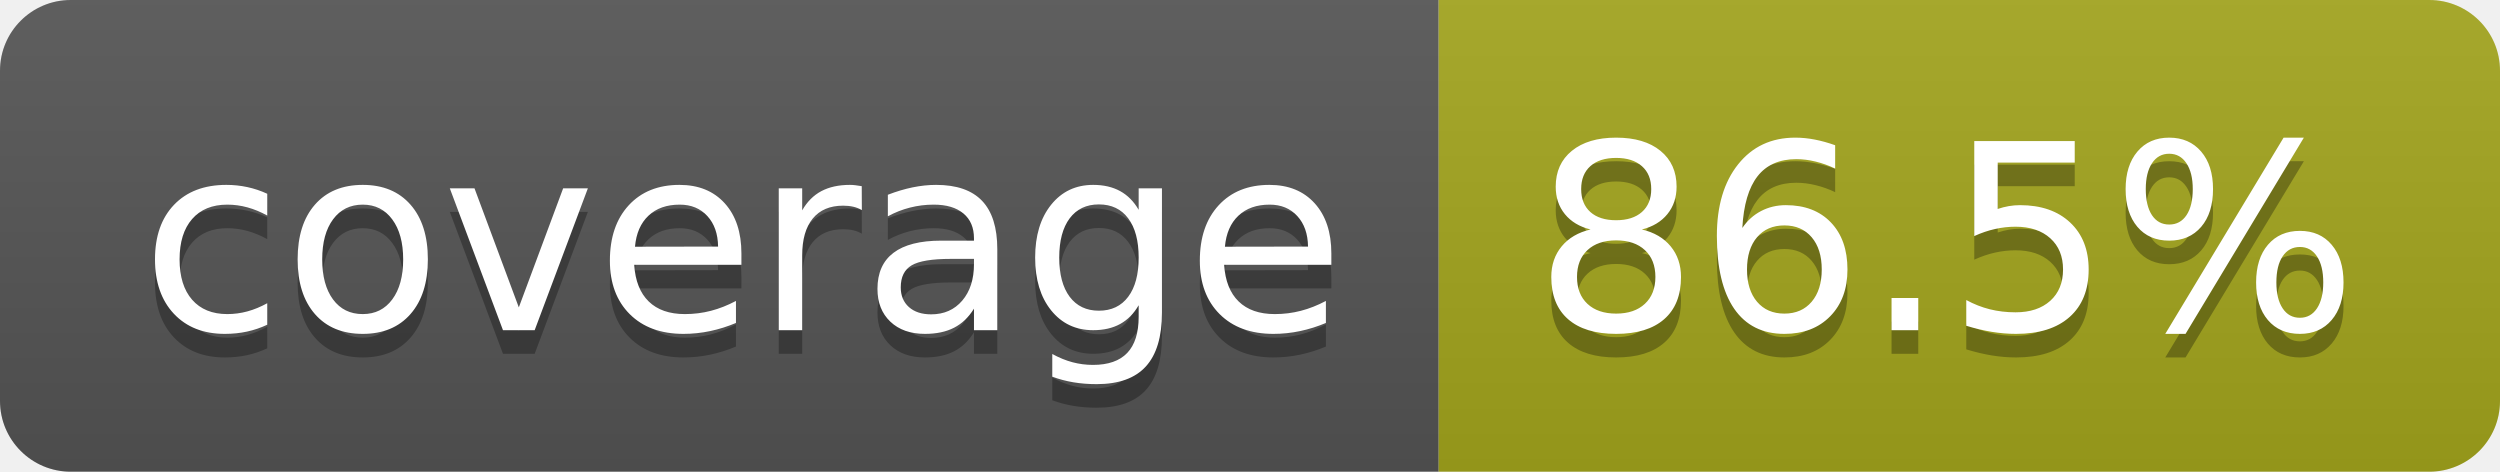
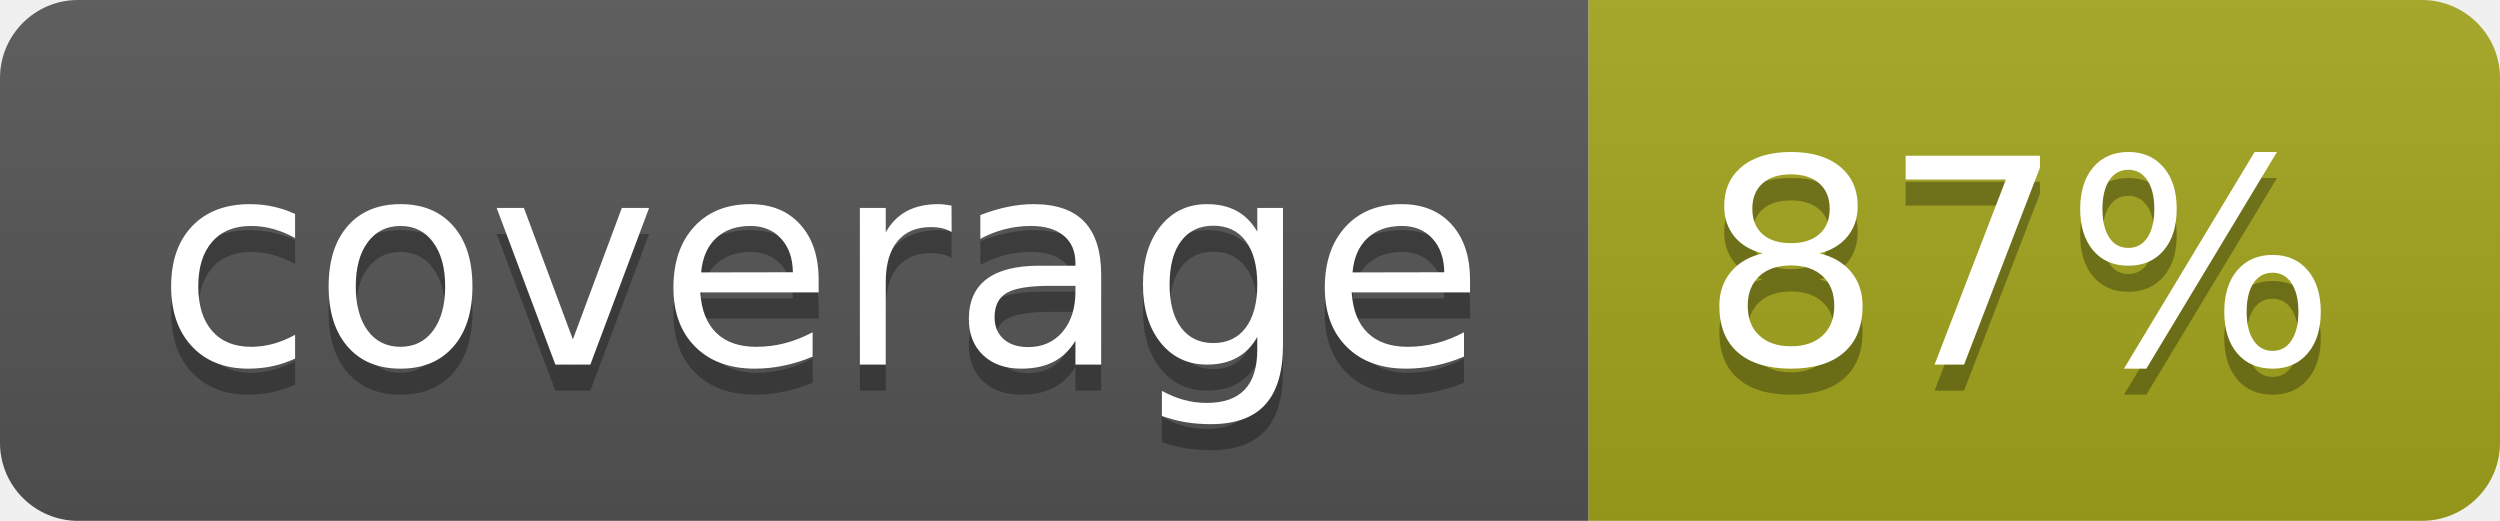
- <svg xmlns="http://www.w3.org/2000/svg" width="106" height="20" role="img" aria-label="coverage: 86.5%">
+ <svg xmlns="http://www.w3.org/2000/svg" width="96" height="20" role="img" aria-label="coverage: 87%">
  <linearGradient id="s" x2="0" y2="100%">
    <stop offset="0" stop-color="#bbb" stop-opacity=".1" />
    <stop offset="1" stop-opacity=".1" />
  </linearGradient>
  <clipPath id="r">
-     <rect width="106" height="20" rx="3" fill="#fff" />
+     <rect width="96" height="20" rx="3" fill="#fff" />
  </clipPath>
  <g clip-path="url(#r)">
    <rect width="61" height="20" fill="#555" />
-     <rect x="61" width="45" height="20" fill="#a4a61d" />
-     <rect width="106" height="20" fill="url(#s)" />
+     <rect x="61" width="35" height="20" fill="#a4a61d" />
+     <rect width="96" height="20" fill="url(#s)" />
  </g>
  <g fill="#fff" text-anchor="middle" font-family="Verdana,Geneva,DejaVu Sans,sans-serif" text-rendering="geometricPrecision" font-size="110">
    <text aria-hidden="true" x="315" y="150" fill="#010101" fill-opacity=".3" transform="scale(.1)" textLength="510">coverage</text>
    <text x="315" y="140" transform="scale(.1)" fill="#fff" textLength="510">coverage</text>
-     <text aria-hidden="true" x="825" y="150" fill="#010101" fill-opacity=".3" transform="scale(.1)" textLength="350">86.5%</text>
-     <text x="825" y="140" transform="scale(.1)" fill="#fff" textLength="350">86.5%</text>
+     <text aria-hidden="true" x="775" y="150" fill="#010101" fill-opacity=".3" transform="scale(.1)" textLength="245">87%</text>
+     <text x="775" y="140" transform="scale(.1)" fill="#fff" textLength="245">87%</text>
  </g>
</svg>
